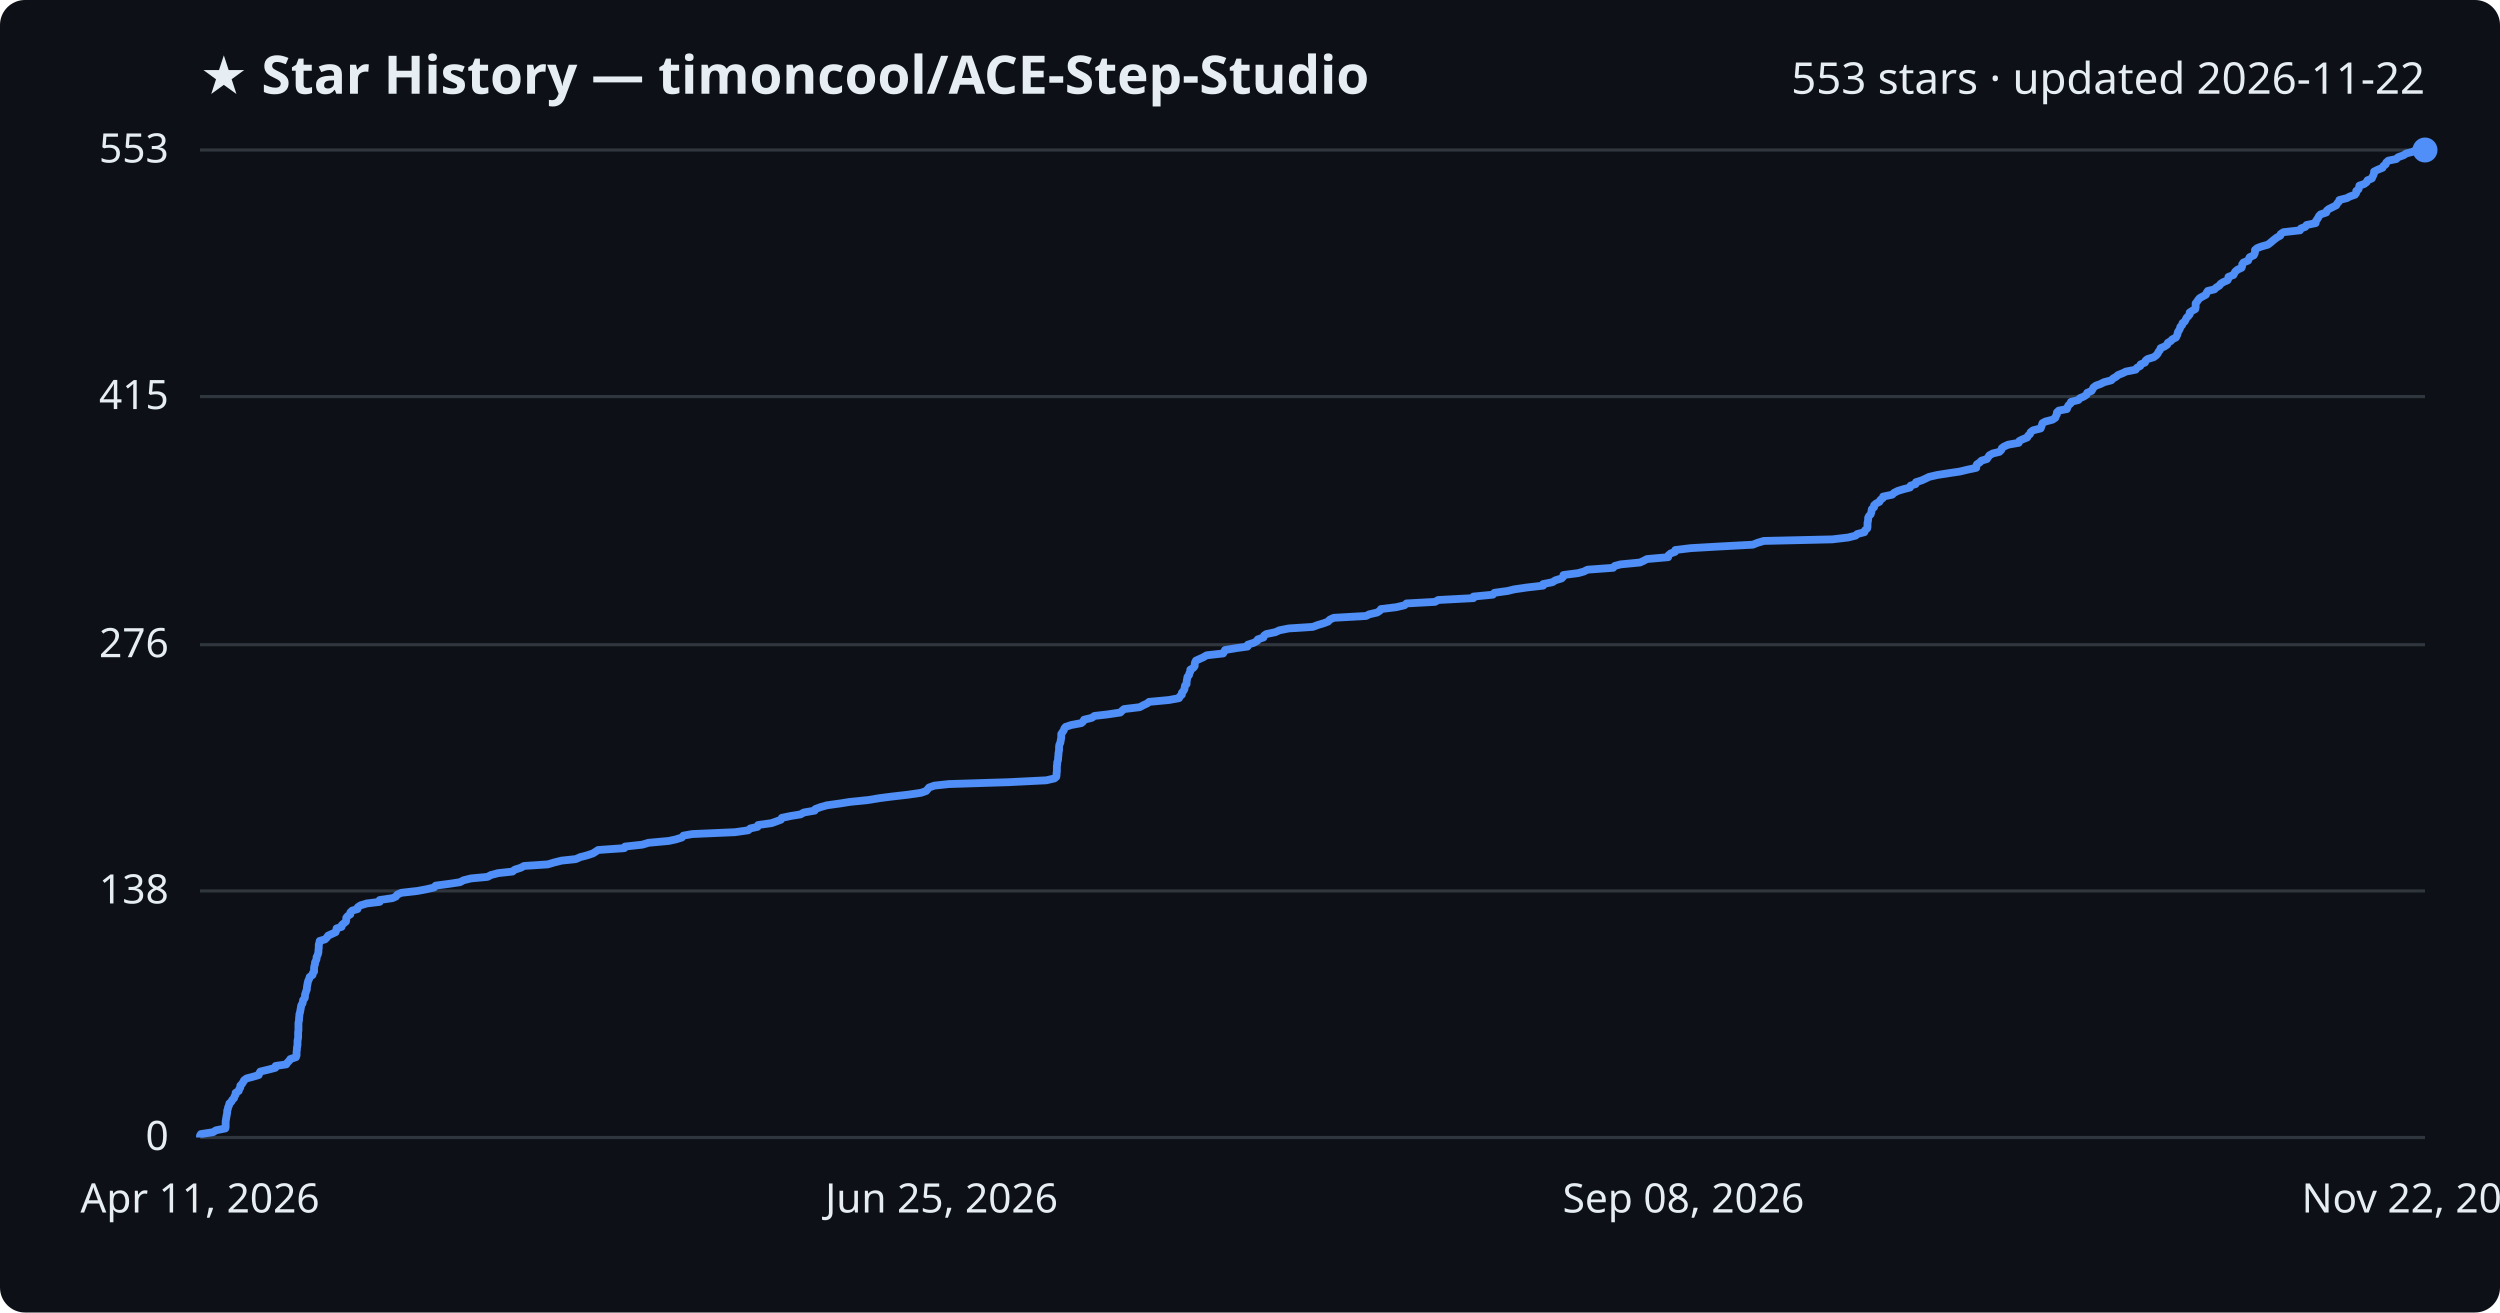
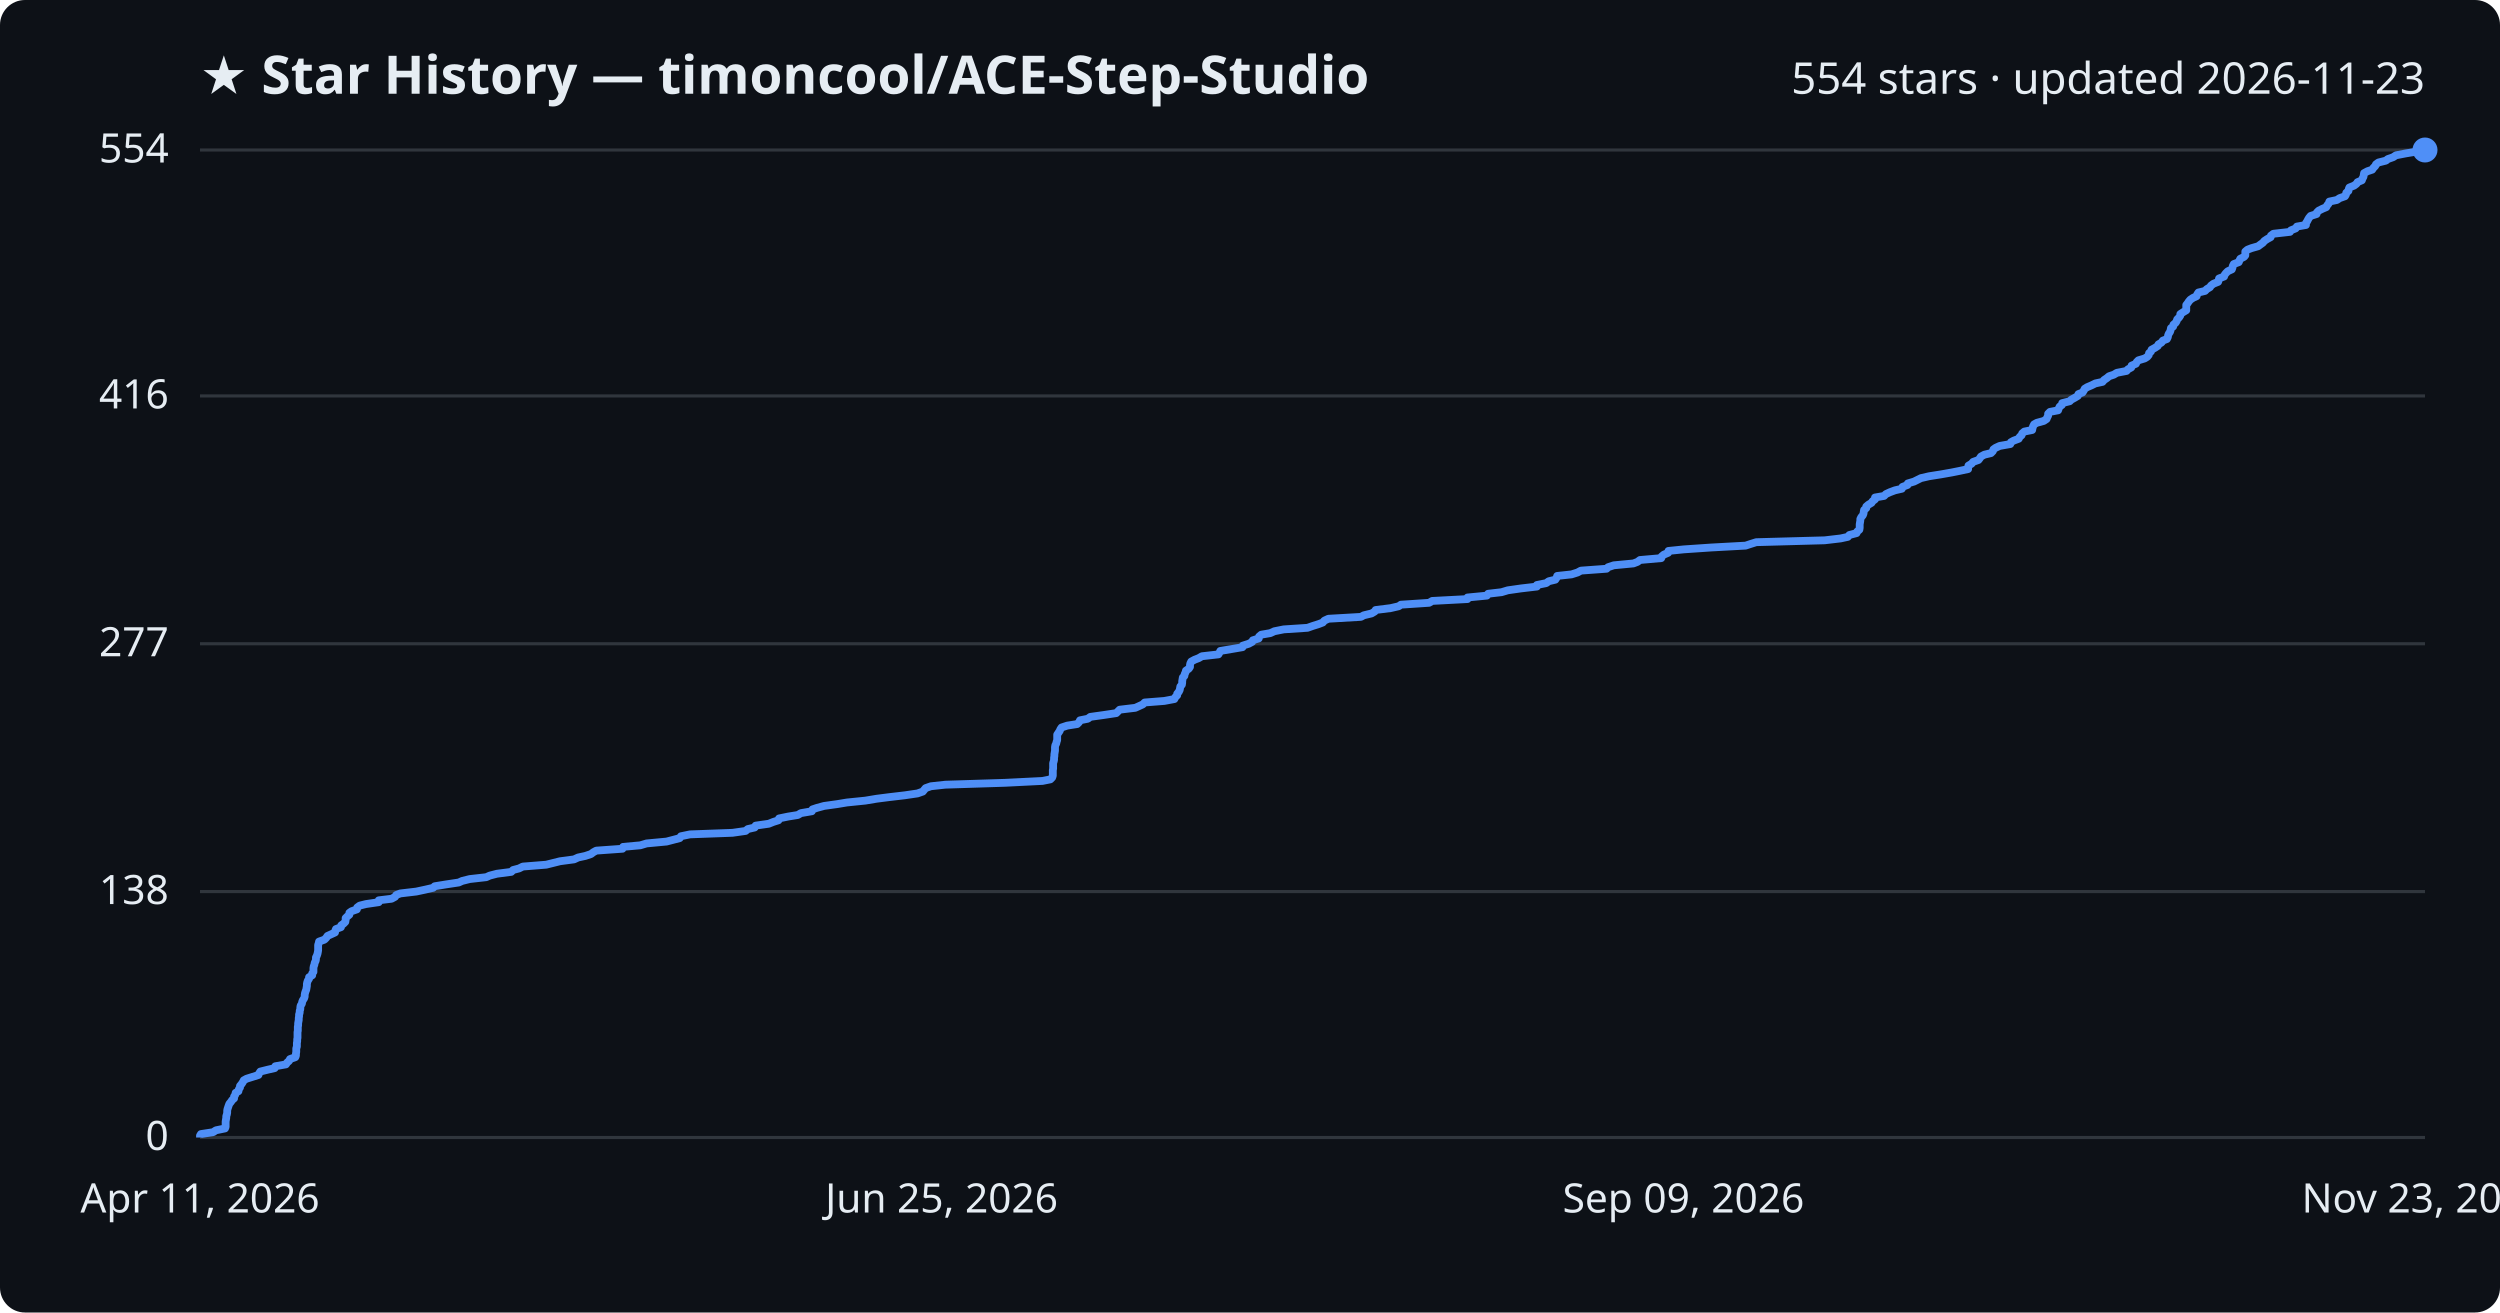
<svg xmlns="http://www.w3.org/2000/svg" viewBox="0 0 800 420" font-family="Segoe UI, sans-serif">
  <rect width="800" height="420" fill="#0d1117" rx="8" />
  <text x="64" y="30" fill="#e6edf3" font-size="17" font-weight="700">★ Star History — timoncool/ACE-Step-Studio</text>
-   <text x="776" y="30" fill="#e6edf3" font-size="14" text-anchor="end">553 stars · updated 2026-11-22</text>
+   <text x="776" y="30" fill="#e6edf3" font-size="14" text-anchor="end">554 stars · updated 2026-11-23</text>
  <line x1="64" y1="364.0" x2="776" y2="364.0" stroke="#30363d" stroke-width="1" />
  <text x="54" y="368.0" fill="#e6edf3" font-size="13" text-anchor="end">0</text>
-   <line x1="64" y1="285.1" x2="776" y2="285.1" stroke="#30363d" stroke-width="1" />
-   <text x="54" y="289.1" fill="#e6edf3" font-size="13" text-anchor="end">138</text>
-   <line x1="64" y1="206.3" x2="776" y2="206.3" stroke="#30363d" stroke-width="1" />
-   <text x="54" y="210.3" fill="#e6edf3" font-size="13" text-anchor="end">276</text>
-   <line x1="64" y1="126.9" x2="776" y2="126.9" stroke="#30363d" stroke-width="1" />
-   <text x="54" y="130.9" fill="#e6edf3" font-size="13" text-anchor="end">415</text>
+   <line x1="64" y1="285.3" x2="776" y2="285.3" stroke="#30363d" stroke-width="1" />
+   <text x="54" y="289.3" fill="#e6edf3" font-size="13" text-anchor="end">138</text>
+   <line x1="64" y1="206.0" x2="776" y2="206.0" stroke="#30363d" stroke-width="1" />
+   <text x="54" y="210.0" fill="#e6edf3" font-size="13" text-anchor="end">277</text>
+   <line x1="64" y1="126.7" x2="776" y2="126.7" stroke="#30363d" stroke-width="1" />
+   <text x="54" y="130.7" fill="#e6edf3" font-size="13" text-anchor="end">416</text>
  <line x1="64" y1="48.0" x2="776" y2="48.0" stroke="#30363d" stroke-width="1" />
-   <text x="54" y="52.0" fill="#e6edf3" font-size="13" text-anchor="end">553</text>
-   <path d="M64.0,364.0 L64.0,363.4 L64.3,362.9 L68.2,362.3 L69.1,361.7 L72.1,361.1 L72.2,360.6 L72.2,360.0 L72.2,359.4 L72.2,358.9 L72.3,358.3 L72.4,357.7 L72.5,357.1 L72.6,356.6 L72.7,356.0 L72.7,355.4 L72.9,354.9 L73.0,354.3 L73.3,353.7 L73.4,353.1 L74.0,352.6 L74.3,352.0 L74.9,351.4 L75.0,350.9 L75.4,350.3 L75.4,349.7 L76.4,349.1 L76.5,348.6 L76.9,348.0 L76.9,347.4 L77.4,346.9 L77.8,346.3 L78.1,345.7 L78.9,345.1 L80.8,344.6 L82.8,344.0 L83.0,343.4 L83.3,342.9 L85.8,342.3 L88.1,341.7 L88.2,341.1 L91.6,340.6 L92.0,340.0 L92.6,339.4 L92.9,338.9 L94.7,338.3 L94.9,337.7 L94.9,337.1 L94.9,336.6 L95.0,336.0 L95.0,335.4 L95.1,334.9 L95.2,334.3 L95.2,333.7 L95.2,333.1 L95.3,332.6 L95.4,332.0 L95.4,331.4 L95.4,330.9 L95.4,330.3 L95.5,329.7 L95.5,329.1 L95.5,328.6 L95.5,328.0 L95.5,327.4 L95.6,326.9 L95.7,326.3 L95.7,325.7 L95.8,325.1 L95.8,324.6 L96.0,324.0 L96.1,323.4 L96.2,322.9 L96.3,322.3 L96.4,321.7 L96.8,321.1 L96.9,320.6 L97.0,320.0 L97.5,319.4 L97.6,318.9 L97.6,318.3 L97.8,317.7 L98.0,317.1 L98.2,316.6 L98.2,316.0 L98.3,315.4 L98.4,314.9 L98.5,314.3 L98.7,313.7 L99.0,313.1 L99.1,312.6 L100.0,312.0 L100.1,311.4 L100.5,310.9 L100.5,310.3 L100.5,309.7 L100.6,309.1 L100.8,308.6 L100.8,308.0 L101.1,307.4 L101.3,306.9 L101.3,306.3 L101.6,305.7 L101.8,305.1 L101.9,304.6 L101.9,304.0 L102.0,303.4 L102.0,302.9 L102.0,302.3 L102.2,301.7 L102.3,301.1 L104.0,300.6 L104.6,300.0 L105.0,299.4 L106.1,298.9 L107.4,298.3 L107.6,297.7 L107.7,297.1 L109.3,296.6 L109.4,296.0 L110.1,295.4 L110.7,294.9 L110.8,294.3 L110.8,293.7 L111.3,293.1 L112.1,292.6 L112.1,292.0 L112.7,291.4 L114.4,290.9 L114.5,290.3 L115.4,289.7 L117.4,289.1 L121.5,288.6 L121.5,288.0 L125.6,287.4 L126.7,286.9 L127.1,286.3 L128.4,285.7 L133.6,285.1 L136.3,284.6 L138.9,284.0 L139.4,283.4 L143.2,282.9 L147.2,282.3 L148.3,281.7 L150.7,281.1 L156.0,280.6 L157.1,280.0 L159.4,279.4 L164.0,278.9 L164.7,278.3 L166.6,277.7 L167.7,277.1 L175.3,276.6 L177.3,276.0 L179.7,275.4 L184.3,274.9 L185.6,274.3 L187.9,273.7 L189.7,273.1 L190.5,272.6 L191.4,272.0 L199.8,271.4 L200.0,270.9 L205.5,270.3 L207.5,269.7 L214.0,269.1 L216.3,268.6 L218.2,268.0 L218.7,267.4 L221.5,266.9 L235.2,266.3 L239.4,265.7 L240.1,265.1 L242.4,264.6 L242.6,264.0 L246.9,263.4 L248.3,262.9 L249.9,262.3 L250.2,261.7 L253.1,261.1 L256.2,260.6 L257.2,260.0 L260.7,259.4 L260.9,258.9 L262.5,258.3 L264.6,257.7 L268.9,257.1 L272.0,256.6 L277.9,256.0 L281.5,255.4 L285.4,254.9 L290.6,254.3 L294.7,253.7 L296.4,253.1 L296.8,252.6 L297.3,252.0 L299.0,251.4 L303.6,250.9 L322.8,250.3 L334.8,249.7 L337.4,249.1 L338.0,248.6 L338.1,248.0 L338.1,247.4 L338.2,246.9 L338.2,246.3 L338.2,245.7 L338.2,245.1 L338.3,244.6 L338.3,244.0 L338.5,243.4 L338.6,242.9 L338.6,242.3 L338.7,241.7 L338.7,241.1 L338.8,240.6 L338.9,240.0 L338.9,239.4 L338.9,238.9 L339.0,238.3 L339.3,237.7 L339.4,237.1 L339.5,236.6 L339.6,236.0 L339.6,235.4 L339.6,234.9 L340.0,234.3 L340.4,233.7 L340.6,233.1 L341.0,232.6 L342.8,232.0 L346.0,231.4 L346.6,230.9 L346.9,230.3 L349.4,229.7 L350.2,229.1 L354.5,228.6 L358.5,228.0 L359.1,227.4 L359.7,226.9 L364.7,226.3 L365.8,225.7 L367.1,225.1 L367.7,224.6 L374.1,224.0 L377.3,223.4 L377.5,222.9 L378.2,222.3 L378.2,221.7 L378.7,221.1 L379.0,220.6 L379.1,220.0 L379.2,219.4 L379.7,218.9 L379.7,218.3 L379.8,217.7 L379.9,217.1 L380.0,216.6 L380.5,216.0 L380.6,215.4 L380.9,214.9 L380.9,214.3 L381.9,213.7 L382.3,213.1 L382.3,212.6 L382.4,212.0 L382.7,211.4 L383.8,210.9 L385.1,210.3 L386.1,209.7 L391.4,209.1 L391.7,208.6 L392.0,208.0 L395.6,207.4 L399.2,206.9 L399.3,206.3 L401.2,205.7 L402.3,205.1 L402.5,204.6 L404.3,204.0 L404.5,203.4 L405.2,202.9 L408.1,202.3 L409.4,201.7 L412.4,201.1 L420.1,200.6 L421.7,200.0 L423.7,199.4 L425.0,198.9 L425.5,198.3 L426.8,197.7 L437.2,197.1 L438.1,196.6 L440.7,196.0 L441.6,195.4 L441.9,194.9 L446.8,194.3 L449.4,193.7 L450.1,193.1 L459.2,192.6 L460.2,192.0 L471.5,191.4 L471.5,190.9 L477.7,190.3 L478.2,189.7 L482.5,189.1 L484.5,188.6 L488.6,188.0 L493.8,187.4 L493.8,186.9 L496.8,186.3 L497.7,185.7 L499.7,185.1 L500.2,184.6 L500.3,184.0 L505.0,183.4 L506.8,182.9 L508.0,182.3 L516.2,181.7 L516.7,181.1 L518.6,180.6 L524.8,180.0 L526.1,179.4 L527.0,178.9 L533.8,178.3 L533.9,177.7 L534.6,177.1 L536.0,176.6 L536.1,176.0 L541.1,175.4 L549.8,174.9 L560.9,174.3 L562.4,173.7 L564.4,173.1 L586.3,172.6 L591.4,172.0 L593.8,171.4 L594.3,170.9 L596.6,170.3 L596.8,169.7 L597.5,169.1 L597.6,168.6 L597.6,168.0 L597.6,167.4 L597.7,166.9 L597.8,166.3 L597.8,165.7 L598.1,165.1 L598.6,164.6 L598.8,164.0 L598.9,163.4 L599.0,162.9 L599.7,162.3 L599.7,161.7 L600.4,161.1 L601.4,160.6 L601.7,160.0 L602.5,159.4 L602.6,158.9 L605.5,158.3 L606.1,157.7 L607.3,157.1 L608.9,156.6 L611.2,156.0 L611.4,155.4 L613.0,154.9 L613.1,154.3 L615.0,153.7 L616.3,153.1 L617.3,152.6 L619.9,152.0 L623.7,151.4 L627.1,150.9 L629.6,150.3 L632.4,149.7 L632.4,149.1 L632.6,148.6 L633.5,148.0 L634.1,147.4 L635.8,146.9 L636.2,146.3 L636.6,145.7 L637.7,145.1 L639.8,144.6 L640.4,144.0 L640.6,143.4 L641.3,142.9 L642.6,142.3 L646.0,141.7 L646.2,141.1 L647.2,140.6 L648.7,140.0 L649.0,139.4 L649.6,138.9 L649.8,138.3 L650.6,137.7 L653.0,137.1 L653.2,136.6 L653.4,136.0 L653.6,135.4 L654.5,134.9 L656.8,134.3 L657.7,133.7 L657.9,133.1 L658.2,132.6 L658.2,132.0 L658.8,131.4 L661.4,130.9 L661.6,130.3 L661.9,129.7 L662.6,129.1 L662.7,128.6 L665.1,128.0 L665.6,127.4 L666.8,126.9 L667.7,126.3 L667.9,125.7 L669.3,125.1 L669.6,124.6 L669.9,124.0 L670.7,123.4 L672.1,122.9 L673.3,122.3 L675.6,121.7 L676.2,121.1 L677.1,120.6 L677.8,120.0 L679.3,119.4 L680.3,118.9 L683.4,118.3 L683.8,117.7 L684.9,117.1 L685.0,116.6 L686.4,116.0 L686.6,115.4 L687.2,114.9 L689.2,114.3 L690.0,113.7 L690.5,113.1 L690.7,112.6 L691.2,112.0 L691.4,111.4 L692.6,110.9 L693.5,110.3 L693.7,109.7 L694.7,109.1 L695.1,108.6 L696.3,108.0 L696.6,107.4 L696.8,106.9 L696.9,106.3 L697.3,105.7 L697.6,105.1 L697.7,104.6 L698.3,104.0 L698.4,103.4 L699.1,102.9 L699.4,102.3 L699.7,101.7 L700.3,101.1 L700.7,100.6 L700.7,100.0 L701.6,99.4 L702.5,98.9 L702.6,98.3 L702.6,97.7 L702.6,97.1 L703.0,96.6 L703.4,96.0 L703.9,95.4 L704.8,94.9 L705.9,94.3 L706.1,93.7 L706.5,93.1 L708.6,92.6 L709.2,92.0 L710.2,91.4 L710.5,90.9 L711.4,90.3 L712.8,89.7 L713.1,89.1 L713.1,88.6 L714.7,88.0 L715.0,87.4 L715.3,86.9 L716.0,86.3 L717.3,85.7 L717.5,85.1 L717.5,84.6 L717.9,84.0 L719.4,83.4 L719.6,82.9 L719.9,82.3 L721.2,81.7 L721.5,81.1 L721.6,80.6 L721.6,80.0 L722.3,79.4 L723.6,78.9 L725.7,78.3 L726.5,77.7 L727.2,77.1 L727.8,76.6 L728.6,76.0 L729.7,75.4 L729.8,74.9 L730.7,74.3 L736.0,73.7 L736.3,73.1 L737.7,72.6 L738.1,72.0 L741.0,71.4 L741.0,70.9 L741.4,70.3 L741.8,69.7 L742.1,69.1 L742.6,68.6 L744.4,68.0 L744.6,67.4 L745.2,66.9 L746.4,66.3 L747.6,65.7 L747.9,65.1 L748.4,64.6 L748.6,64.0 L751.0,63.4 L751.9,62.9 L753.6,62.3 L754.0,61.7 L754.0,61.1 L754.7,60.6 L754.9,60.0 L755.0,59.4 L756.5,58.9 L757.3,58.3 L757.6,57.7 L759.0,57.1 L759.2,56.6 L759.5,56.0 L759.7,55.4 L759.7,54.9 L760.9,54.3 L762.4,53.7 L762.7,53.1 L763.4,52.6 L763.6,52.0 L764.3,51.4 L766.8,50.9 L767.4,50.3 L769.1,49.7 L770.0,49.1 L772.0,48.6 L773.1,48.0 L776.0,48.0" fill="none" stroke="#4f8ff7" stroke-width="2.5" stroke-linejoin="round" />
+   <text x="54" y="52.0" fill="#e6edf3" font-size="13" text-anchor="end">554</text>
+   <path d="M64.0,364.0 L64.0,363.4 L64.3,362.9 L68.2,362.3 L69.1,361.7 L72.0,361.1 L72.2,360.6 L72.2,360.0 L72.2,359.4 L72.2,358.9 L72.3,358.3 L72.4,357.7 L72.4,357.2 L72.6,356.6 L72.7,356.0 L72.7,355.4 L72.8,354.9 L73.0,354.3 L73.2,353.7 L73.4,353.2 L73.9,352.6 L74.3,352.0 L74.9,351.5 L74.9,350.9 L75.3,350.3 L75.4,349.7 L76.3,349.2 L76.4,348.6 L76.8,348.0 L76.8,347.5 L77.3,346.9 L77.7,346.3 L78.0,345.7 L78.9,345.2 L80.8,344.6 L82.7,344.0 L82.9,343.5 L83.3,342.9 L85.7,342.3 L87.9,341.8 L88.1,341.2 L91.5,340.6 L91.9,340.0 L92.5,339.5 L92.8,338.9 L94.5,338.3 L94.7,337.8 L94.7,337.2 L94.8,336.6 L94.8,336.1 L94.8,335.5 L95.0,334.9 L95.0,334.3 L95.0,333.8 L95.1,333.2 L95.1,332.6 L95.2,332.1 L95.2,331.5 L95.2,330.9 L95.2,330.3 L95.3,329.8 L95.3,329.2 L95.3,328.6 L95.4,328.1 L95.4,327.5 L95.5,326.9 L95.6,326.4 L95.6,325.8 L95.7,325.2 L95.7,324.6 L95.9,324.1 L95.9,323.5 L96.1,322.9 L96.1,322.4 L96.2,321.8 L96.6,321.2 L96.7,320.6 L96.9,320.1 L97.3,319.5 L97.5,318.9 L97.5,318.4 L97.6,317.8 L97.8,317.2 L98.0,316.7 L98.1,316.1 L98.2,315.5 L98.2,314.9 L98.3,314.4 L98.5,313.8 L98.9,313.2 L98.9,312.7 L99.9,312.1 L99.9,311.5 L100.3,311.0 L100.3,310.4 L100.3,309.8 L100.4,309.2 L100.6,308.7 L100.7,308.1 L101.0,307.5 L101.1,307.0 L101.1,306.4 L101.4,305.8 L101.6,305.2 L101.7,304.7 L101.8,304.1 L101.8,303.5 L101.8,303.0 L101.8,302.4 L102.0,301.8 L102.1,301.3 L103.8,300.7 L104.4,300.1 L104.8,299.5 L105.9,299.0 L107.2,298.4 L107.3,297.8 L107.5,297.3 L109.1,296.7 L109.2,296.1 L109.9,295.6 L110.5,295.0 L110.6,294.4 L110.6,293.8 L111.1,293.3 L111.8,292.7 L111.8,292.1 L112.5,291.6 L114.2,291.0 L114.3,290.4 L115.1,289.8 L117.1,289.3 L121.2,288.7 L121.2,288.1 L125.3,287.6 L126.4,287.0 L126.8,286.4 L128.1,285.9 L133.2,285.3 L136.0,284.7 L138.6,284.1 L139.1,283.6 L142.8,283.0 L146.8,282.4 L147.9,281.9 L150.3,281.3 L155.6,280.7 L156.7,280.2 L159.0,279.6 L163.6,279.0 L164.2,278.4 L166.1,277.9 L167.3,277.3 L174.8,276.7 L176.8,276.2 L179.2,275.6 L183.7,275.0 L185.0,274.4 L187.3,273.9 L189.1,273.3 L189.9,272.7 L190.8,272.2 L199.2,271.6 L199.4,271.0 L204.9,270.5 L206.9,269.9 L213.3,269.3 L215.6,268.7 L217.5,268.2 L217.9,267.6 L220.8,267.0 L234.4,266.5 L238.6,265.9 L239.3,265.3 L241.5,264.8 L241.8,264.2 L246.0,263.6 L247.5,263.0 L249.1,262.5 L249.3,261.9 L252.2,261.3 L255.3,260.8 L256.3,260.2 L259.8,259.6 L260.0,259.0 L261.5,258.5 L263.7,257.9 L268.0,257.3 L271.0,256.8 L276.9,256.2 L280.5,255.6 L284.4,255.1 L289.5,254.5 L293.6,253.9 L295.3,253.3 L295.7,252.8 L296.2,252.2 L297.9,251.6 L302.5,251.1 L321.6,250.5 L333.6,249.9 L336.1,249.4 L336.7,248.8 L336.9,248.2 L336.9,247.6 L336.9,247.1 L336.9,246.5 L337.0,245.9 L337.0,245.4 L337.0,244.8 L337.0,244.2 L337.2,243.6 L337.3,243.1 L337.3,242.5 L337.4,241.9 L337.4,241.4 L337.5,240.8 L337.6,240.2 L337.6,239.7 L337.6,239.1 L337.7,238.5 L338.0,237.9 L338.1,237.4 L338.3,236.8 L338.3,236.2 L338.3,235.7 L338.3,235.1 L338.7,234.5 L339.1,233.9 L339.3,233.4 L339.7,232.8 L341.5,232.2 L344.7,231.7 L345.3,231.1 L345.6,230.5 L348.1,230.0 L348.9,229.4 L353.2,228.8 L357.2,228.2 L357.7,227.7 L358.3,227.1 L363.3,226.5 L364.4,226.0 L365.7,225.4 L366.3,224.8 L372.6,224.3 L375.8,223.7 L376.1,223.1 L376.7,222.5 L376.7,222.0 L377.2,221.4 L377.5,220.8 L377.6,220.3 L377.7,219.7 L378.2,219.1 L378.3,218.5 L378.3,218.0 L378.4,217.4 L378.5,216.8 L379.0,216.3 L379.1,215.7 L379.4,215.1 L379.5,214.6 L380.4,214.0 L380.8,213.4 L380.8,212.8 L380.9,212.3 L381.2,211.7 L382.3,211.1 L383.6,210.6 L384.6,210.0 L389.9,209.4 L390.2,208.9 L390.5,208.3 L394.1,207.7 L397.6,207.1 L397.7,206.6 L399.6,206.0 L400.7,205.4 L400.9,204.9 L402.8,204.3 L402.9,203.7 L403.6,203.1 L406.5,202.6 L407.8,202.0 L410.8,201.4 L418.4,200.9 L420.1,200.3 L422.0,199.7 L423.3,199.2 L423.8,198.6 L425.1,198.0 L435.5,197.4 L436.4,196.9 L438.9,196.3 L439.9,195.7 L440.2,195.2 L445.0,194.6 L447.6,194.0 L448.3,193.5 L457.3,192.9 L458.3,192.3 L469.6,191.7 L469.6,191.2 L475.8,190.6 L476.2,190.0 L480.5,189.5 L482.5,188.9 L486.7,188.3 L491.8,187.7 L491.8,187.2 L494.8,186.6 L495.6,186.0 L497.7,185.5 L498.1,184.9 L498.3,184.3 L502.9,183.8 L504.8,183.2 L505.9,182.6 L514.1,182.0 L514.6,181.5 L516.4,180.9 L522.7,180.3 L524.0,179.8 L524.8,179.2 L531.6,178.6 L531.7,178.1 L532.4,177.5 L533.8,176.9 L533.9,176.3 L538.8,175.8 L547.6,175.2 L558.6,174.6 L560.1,174.1 L562.0,173.5 L583.9,172.9 L589.0,172.3 L591.3,171.8 L591.8,171.2 L594.1,170.6 L594.3,170.1 L595.0,169.5 L595.1,168.9 L595.1,168.4 L595.1,167.8 L595.2,167.2 L595.3,166.6 L595.3,166.1 L595.6,165.5 L596.1,164.9 L596.3,164.4 L596.4,163.8 L596.5,163.2 L597.2,162.6 L597.2,162.1 L597.9,161.5 L598.9,160.9 L599.2,160.4 L600.0,159.8 L600.0,159.2 L602.9,158.7 L603.5,158.1 L604.8,157.5 L606.4,156.9 L608.6,156.4 L608.8,155.8 L610.4,155.2 L610.5,154.7 L612.5,154.1 L613.7,153.5 L614.7,153.0 L617.3,152.4 L621.1,151.8 L624.5,151.2 L627.0,150.7 L629.8,150.1 L629.8,149.5 L629.9,149.0 L630.9,148.4 L631.4,147.8 L633.1,147.2 L633.5,146.7 L633.9,146.1 L635.0,145.5 L637.1,145.0 L637.7,144.4 L637.9,143.8 L638.6,143.3 L639.9,142.7 L643.3,142.1 L643.5,141.5 L644.4,141.0 L646.0,140.4 L646.3,139.8 L646.9,139.3 L647.1,138.7 L647.8,138.1 L650.3,137.6 L650.4,137.0 L650.6,136.4 L650.9,135.8 L651.8,135.3 L654.0,134.7 L654.9,134.1 L655.1,133.6 L655.4,133.0 L655.4,132.4 L656.0,131.8 L658.6,131.3 L658.8,130.7 L659.1,130.1 L659.8,129.6 L659.9,129.0 L662.3,128.4 L662.8,127.9 L663.9,127.3 L664.9,126.7 L665.1,126.1 L666.4,125.6 L666.8,125.0 L667.1,124.4 L667.9,123.9 L669.3,123.3 L670.5,122.7 L672.8,122.2 L673.3,121.6 L674.2,121.0 L674.9,120.4 L676.4,119.9 L677.4,119.3 L680.5,118.7 L680.9,118.2 L682.0,117.6 L682.1,117.0 L683.5,116.4 L683.7,115.9 L684.3,115.3 L686.3,114.7 L687.1,114.2 L687.6,113.6 L687.7,113.0 L688.3,112.5 L688.5,111.9 L689.6,111.3 L690.5,110.7 L690.7,110.2 L691.7,109.6 L692.1,109.0 L693.4,108.5 L693.7,107.9 L693.8,107.3 L694.0,106.8 L694.4,106.2 L694.6,105.6 L694.7,105.0 L695.4,104.5 L695.5,103.9 L696.2,103.3 L696.5,102.8 L696.7,102.2 L697.3,101.6 L697.7,101.0 L697.7,100.5 L698.6,99.9 L699.6,99.3 L699.6,98.8 L699.6,98.2 L699.6,97.6 L700.0,97.1 L700.4,96.5 L700.9,95.9 L701.8,95.3 L702.9,94.8 L703.1,94.2 L703.5,93.6 L705.6,93.1 L706.2,92.5 L707.2,91.9 L707.5,91.4 L708.3,90.8 L709.8,90.2 L710.0,89.6 L710.1,89.1 L711.7,88.5 L711.9,87.9 L712.3,87.4 L712.9,86.8 L714.2,86.2 L714.4,85.6 L714.5,85.1 L714.8,84.5 L716.4,83.9 L716.6,83.4 L716.9,82.8 L718.1,82.2 L718.5,81.7 L718.5,81.1 L718.5,80.5 L719.2,79.9 L720.5,79.4 L722.6,78.8 L723.4,78.2 L724.1,77.7 L724.6,77.1 L725.5,76.5 L726.6,75.9 L726.7,75.4 L727.5,74.8 L732.8,74.2 L733.1,73.7 L734.6,73.1 L735.0,72.5 L737.9,72.0 L737.9,71.4 L738.3,70.8 L738.6,70.2 L738.9,69.7 L739.4,69.1 L741.3,68.5 L741.4,68.0 L742.0,67.4 L743.2,66.8 L744.4,66.3 L744.7,65.7 L745.2,65.1 L745.4,64.5 L747.8,64.0 L748.7,63.4 L750.4,62.8 L750.7,62.3 L750.8,61.7 L751.5,61.1 L751.6,60.5 L751.8,60.0 L753.3,59.4 L754.1,58.8 L754.4,58.3 L755.8,57.7 L756.0,57.1 L756.3,56.6 L756.4,56.0 L756.5,55.4 L757.6,54.8 L759.1,54.3 L759.5,53.7 L760.1,53.1 L760.3,52.6 L761.1,52.0 L763.5,51.4 L764.1,50.9 L765.8,50.3 L766.7,49.7 L769.8,49.1 L772.8,48.6 L774.8,48.0 L776.0,48.0" fill="none" stroke="#4f8ff7" stroke-width="2.5" stroke-linejoin="round" />
  <circle cx="776.0" cy="48.0" r="4" fill="#4f8ff7" />
  <text x="64.0" y="388" fill="#e6edf3" font-size="13" text-anchor="middle">Apr 11, 2026</text>
  <text x="301.3" y="388" fill="#e6edf3" font-size="13" text-anchor="middle">Jun 25, 2026</text>
-   <text x="538.7" y="388" fill="#e6edf3" font-size="13" text-anchor="middle">Sep 08, 2026</text>
-   <text x="776.0" y="388" fill="#e6edf3" font-size="13" text-anchor="middle">Nov 22, 2026</text>
+   <text x="538.7" y="388" fill="#e6edf3" font-size="13" text-anchor="middle">Sep 09, 2026</text>
+   <text x="776.0" y="388" fill="#e6edf3" font-size="13" text-anchor="middle">Nov 23, 2026</text>
</svg>
